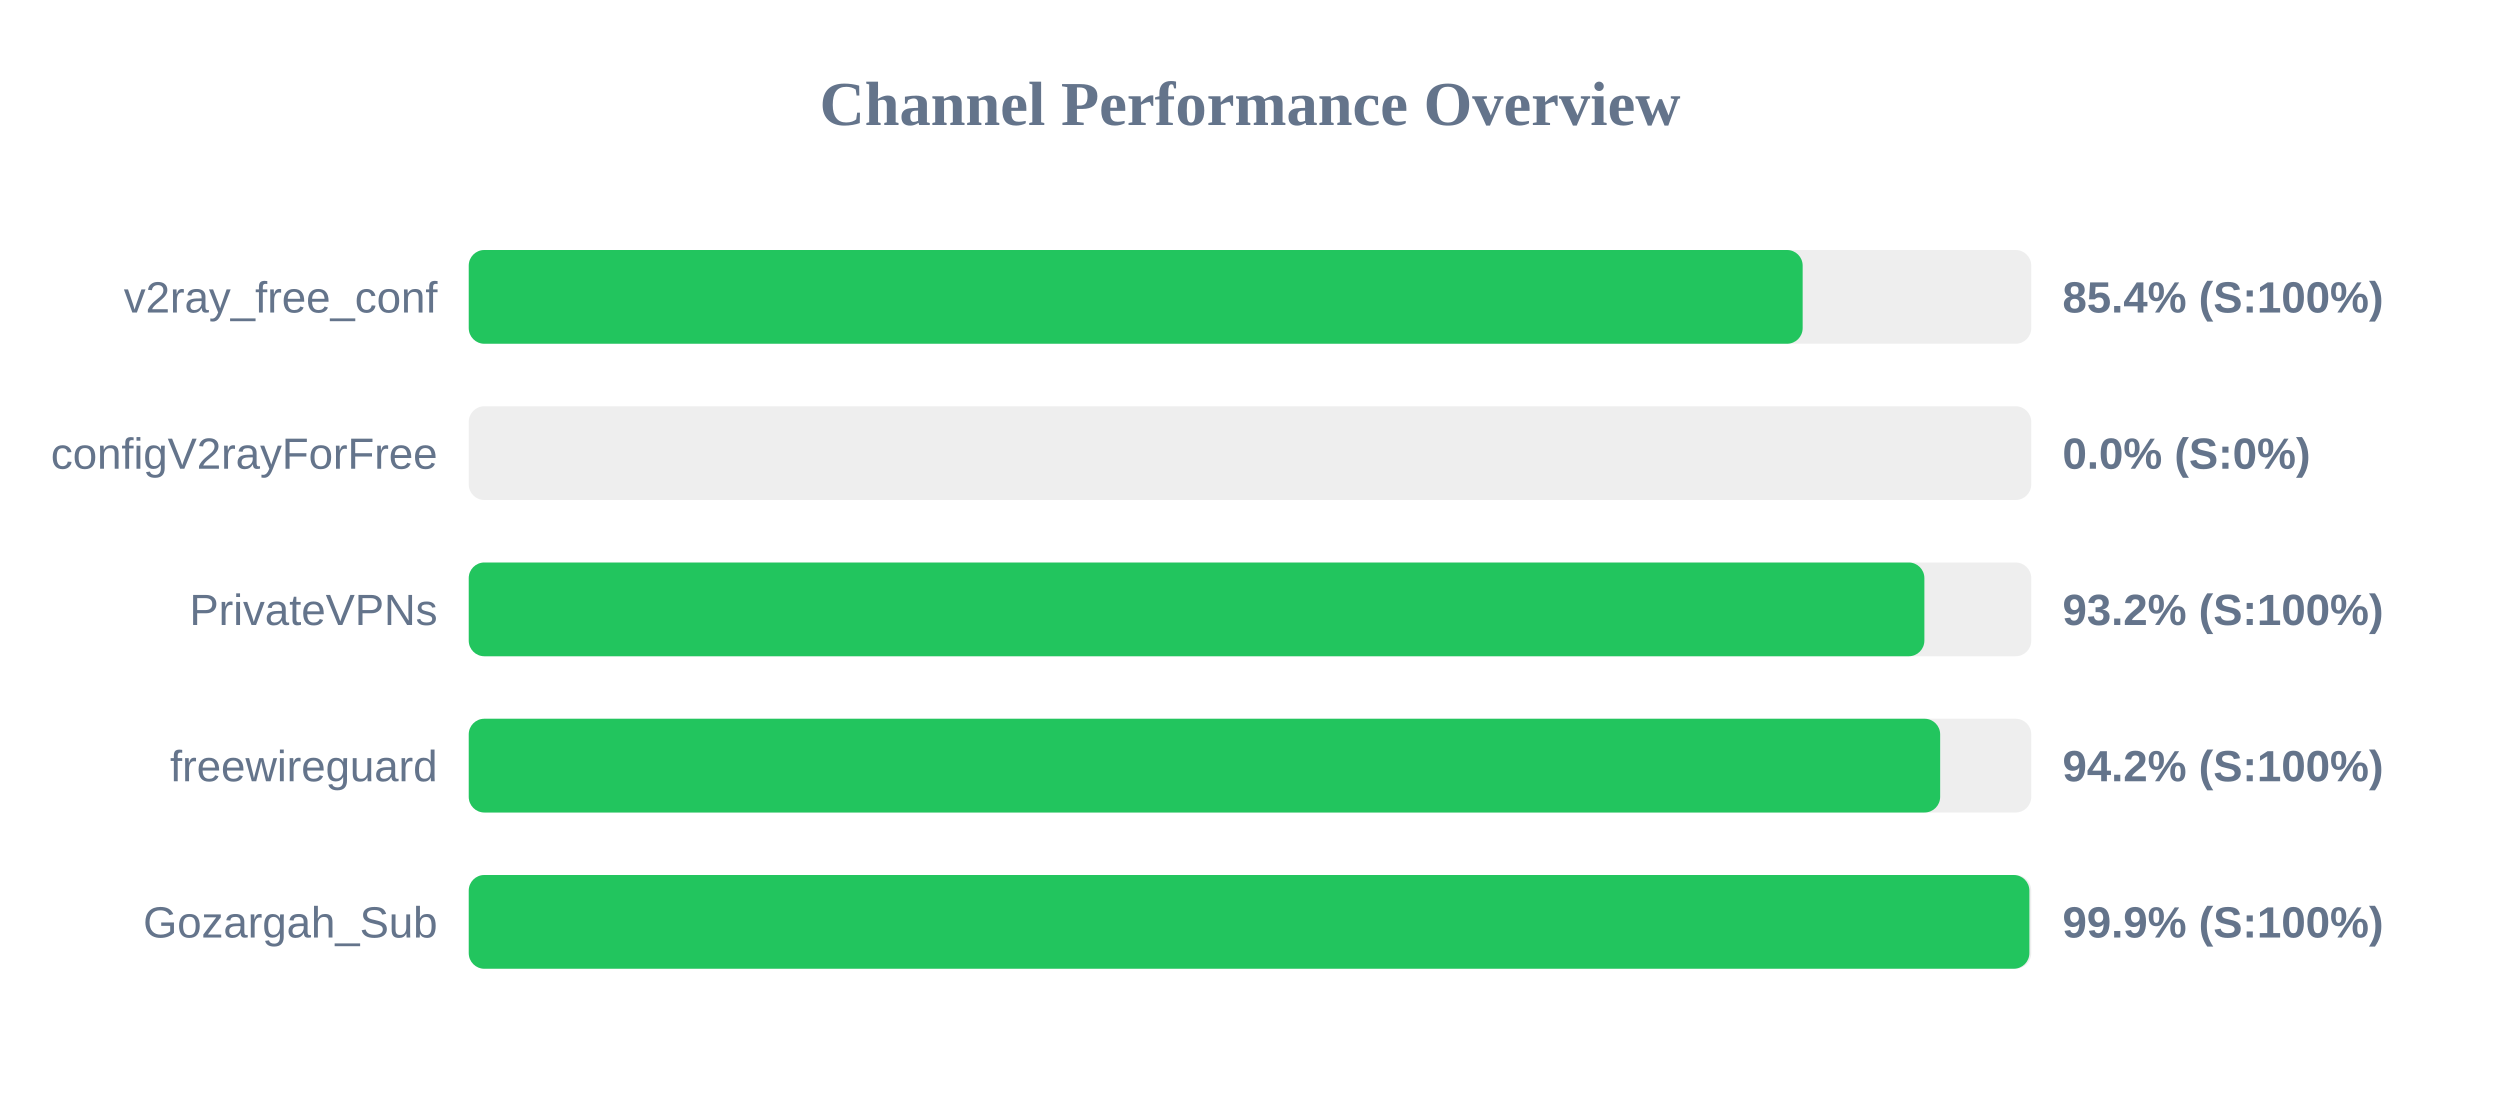
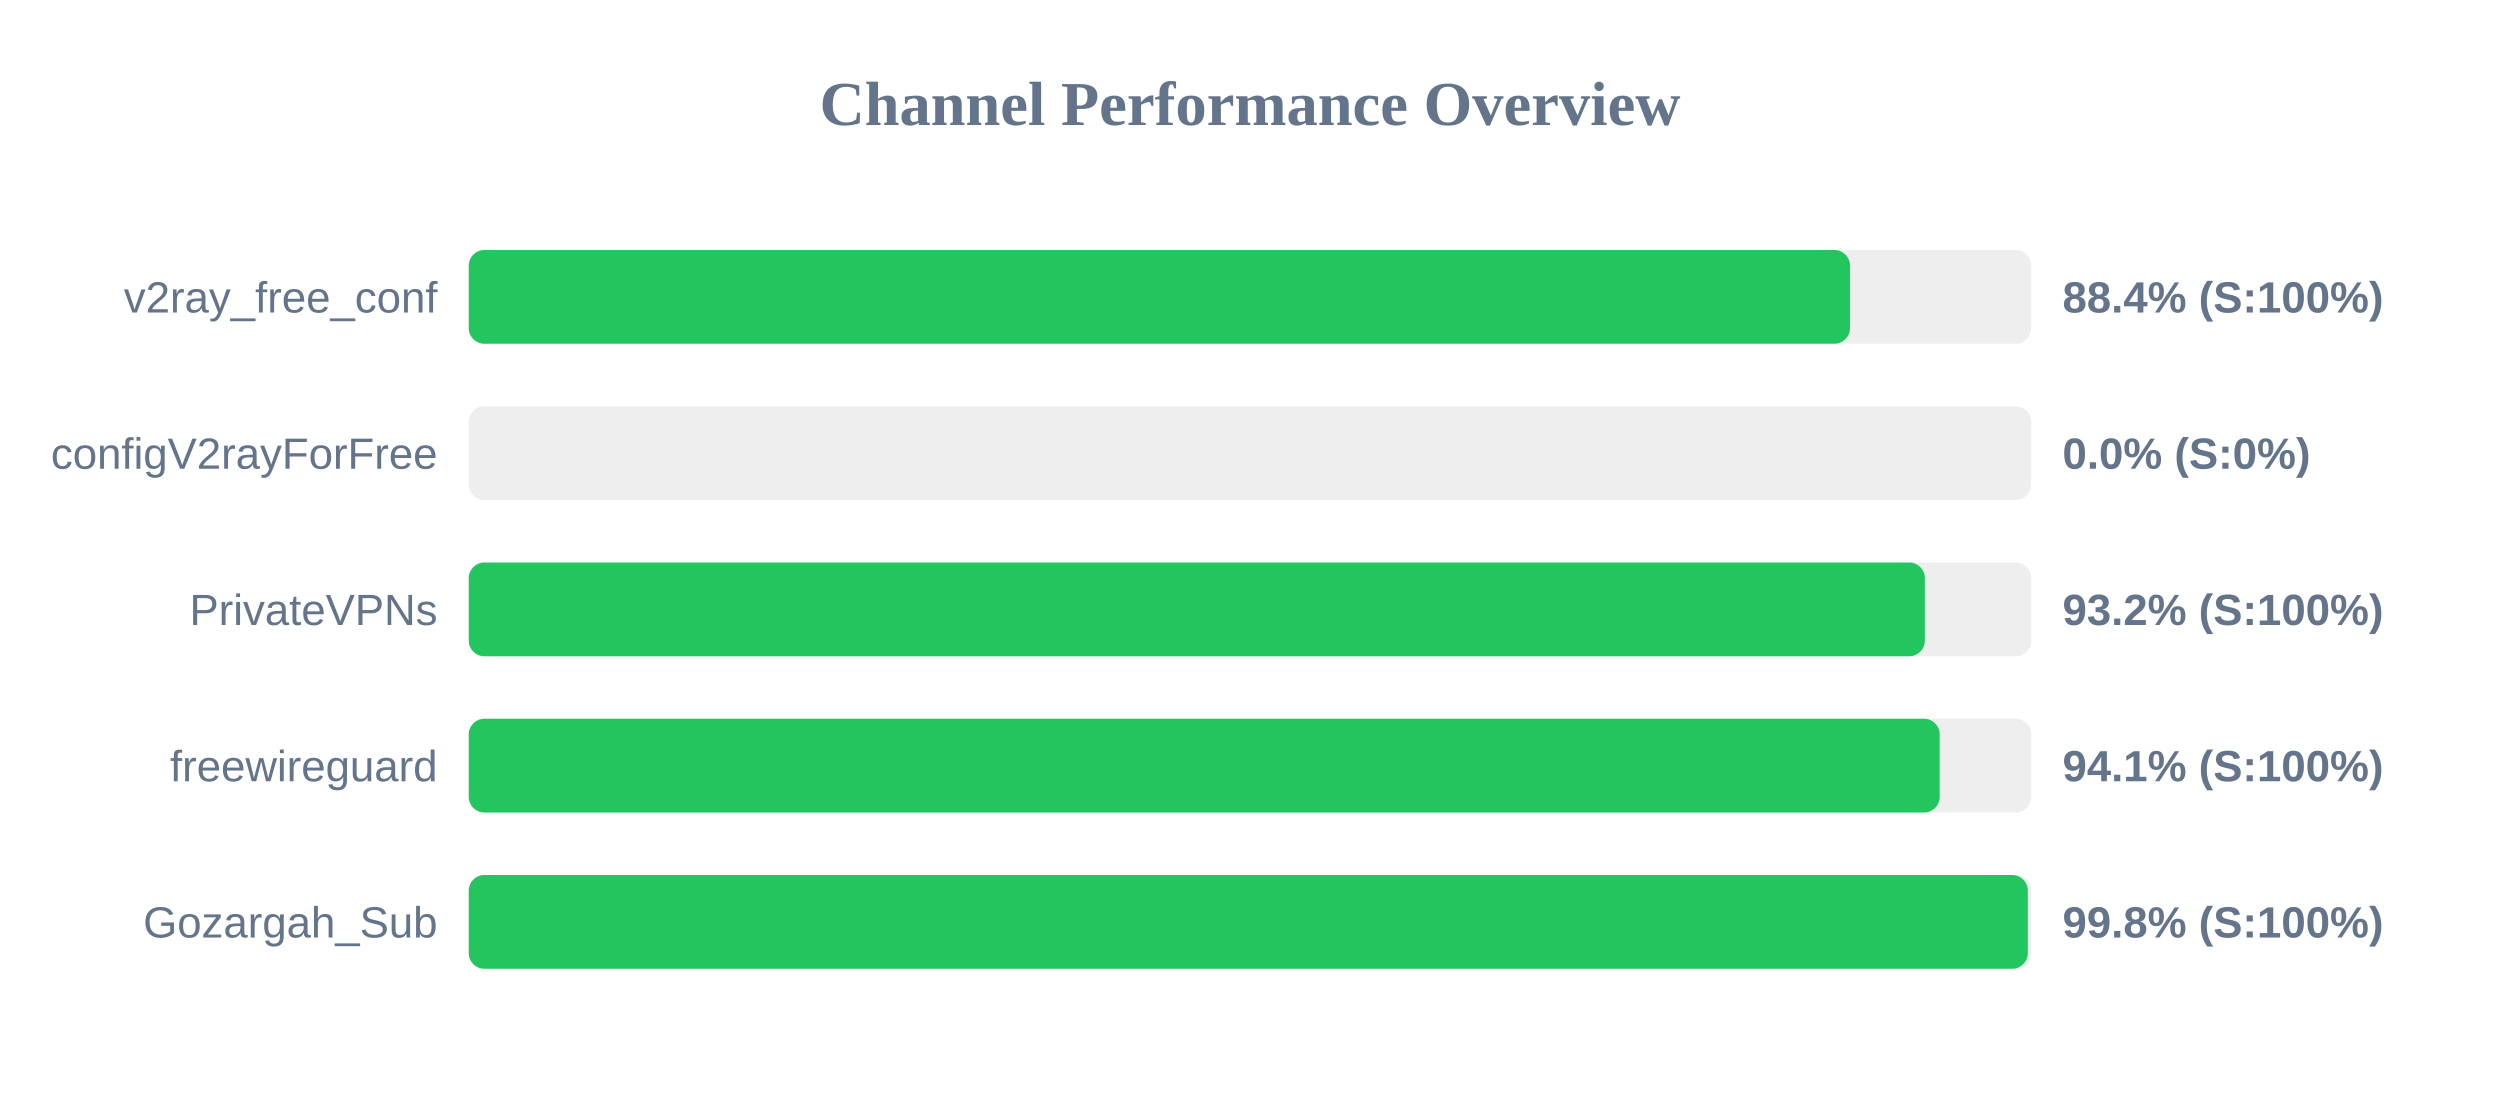
<svg xmlns="http://www.w3.org/2000/svg" width="800" height="350" version="1.1">
  <style>
        .row { font: 14px Arial; fill: #64748b; }
        .score { font: bold 14px Arial; fill: #64748b; }
    </style>
  <text x="400" y="40" text-anchor="middle" font-size="20px" font-weight="bold" fill="#64748b">Channel Performance Overview</text>
  <rect x="150" y="80" width="500" height="30" fill="#eee" rx="5" />
-   <rect x="150" y="80" width="426.85" height="30" fill="#22c55e" rx="5" />
+   <rect x="150" y="80" width="442.0" height="30" fill="#22c55e" rx="5" />
  <text x="140" y="100" text-anchor="end" class="row">v2ray_free_conf</text>
-   <text x="660" y="100" text-anchor="start" class="score">85.4% (S:100%)</text>
+   <text x="660" y="100" text-anchor="start" class="score">88.4% (S:100%)</text>
  <rect x="150" y="130" width="500" height="30" fill="#eee" rx="5" />
  <rect x="150" y="130" width="0.0" height="30" fill="#ef4444" rx="5" />
  <text x="140" y="150" text-anchor="end" class="row">configV2rayForFree</text>
  <text x="660" y="150" text-anchor="start" class="score">0.0% (S:0%)</text>
  <rect x="150" y="180" width="500" height="30" fill="#eee" rx="5" />
-   <rect x="150" y="180" width="465.8" height="30" fill="#22c55e" rx="5" />
+   <rect x="150" y="180" width="465.95" height="30" fill="#22c55e" rx="5" />
  <text x="140" y="200" text-anchor="end" class="row">PrivateVPNs</text>
  <text x="660" y="200" text-anchor="start" class="score">93.2% (S:100%)</text>
  <rect x="150" y="230" width="500" height="30" fill="#eee" rx="5" />
-   <rect x="150" y="230" width="470.85" height="30" fill="#22c55e" rx="5" />
+   <rect x="150" y="230" width="470.7" height="30" fill="#22c55e" rx="5" />
  <text x="140" y="250" text-anchor="end" class="row">freewireguard</text>
-   <text x="660" y="250" text-anchor="start" class="score">94.2% (S:100%)</text>
+   <text x="660" y="250" text-anchor="start" class="score">94.1% (S:100%)</text>
  <rect x="150" y="280" width="500" height="30" fill="#eee" rx="5" />
-   <rect x="150" y="280" width="499.4" height="30" fill="#22c55e" rx="5" />
+   <rect x="150" y="280" width="498.9" height="30" fill="#22c55e" rx="5" />
  <text x="140" y="300" text-anchor="end" class="row">Gozargah_Sub</text>
-   <text x="660" y="300" text-anchor="start" class="score">99.9% (S:100%)</text>
+   <text x="660" y="300" text-anchor="start" class="score">99.8% (S:100%)</text>
</svg>
